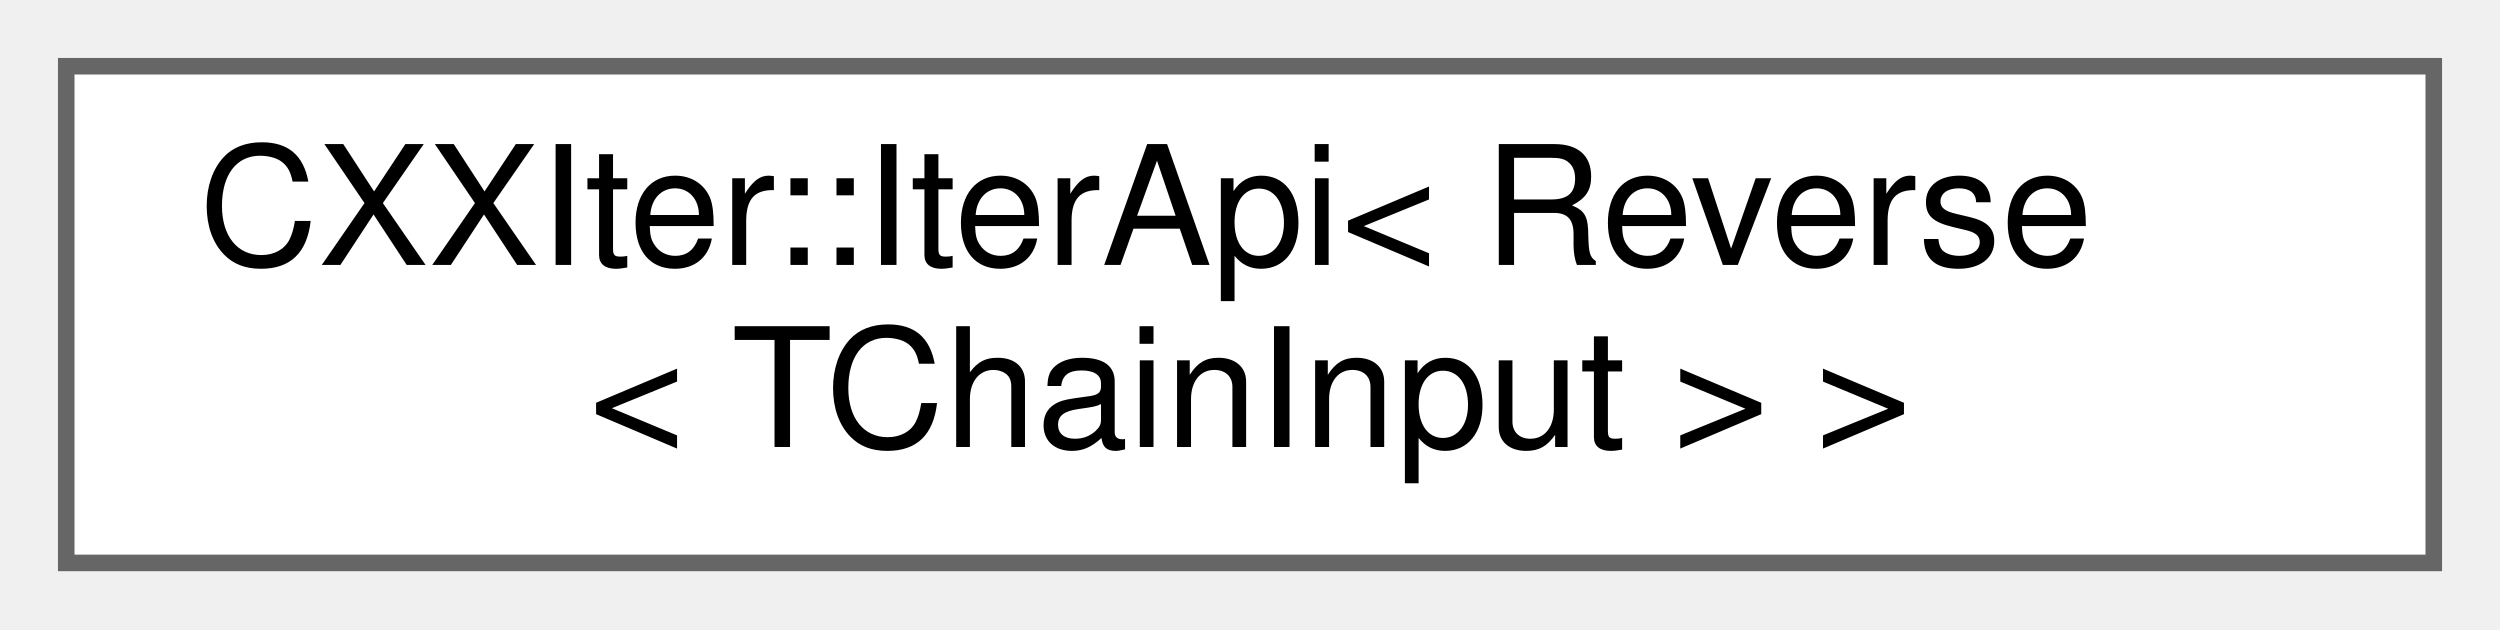
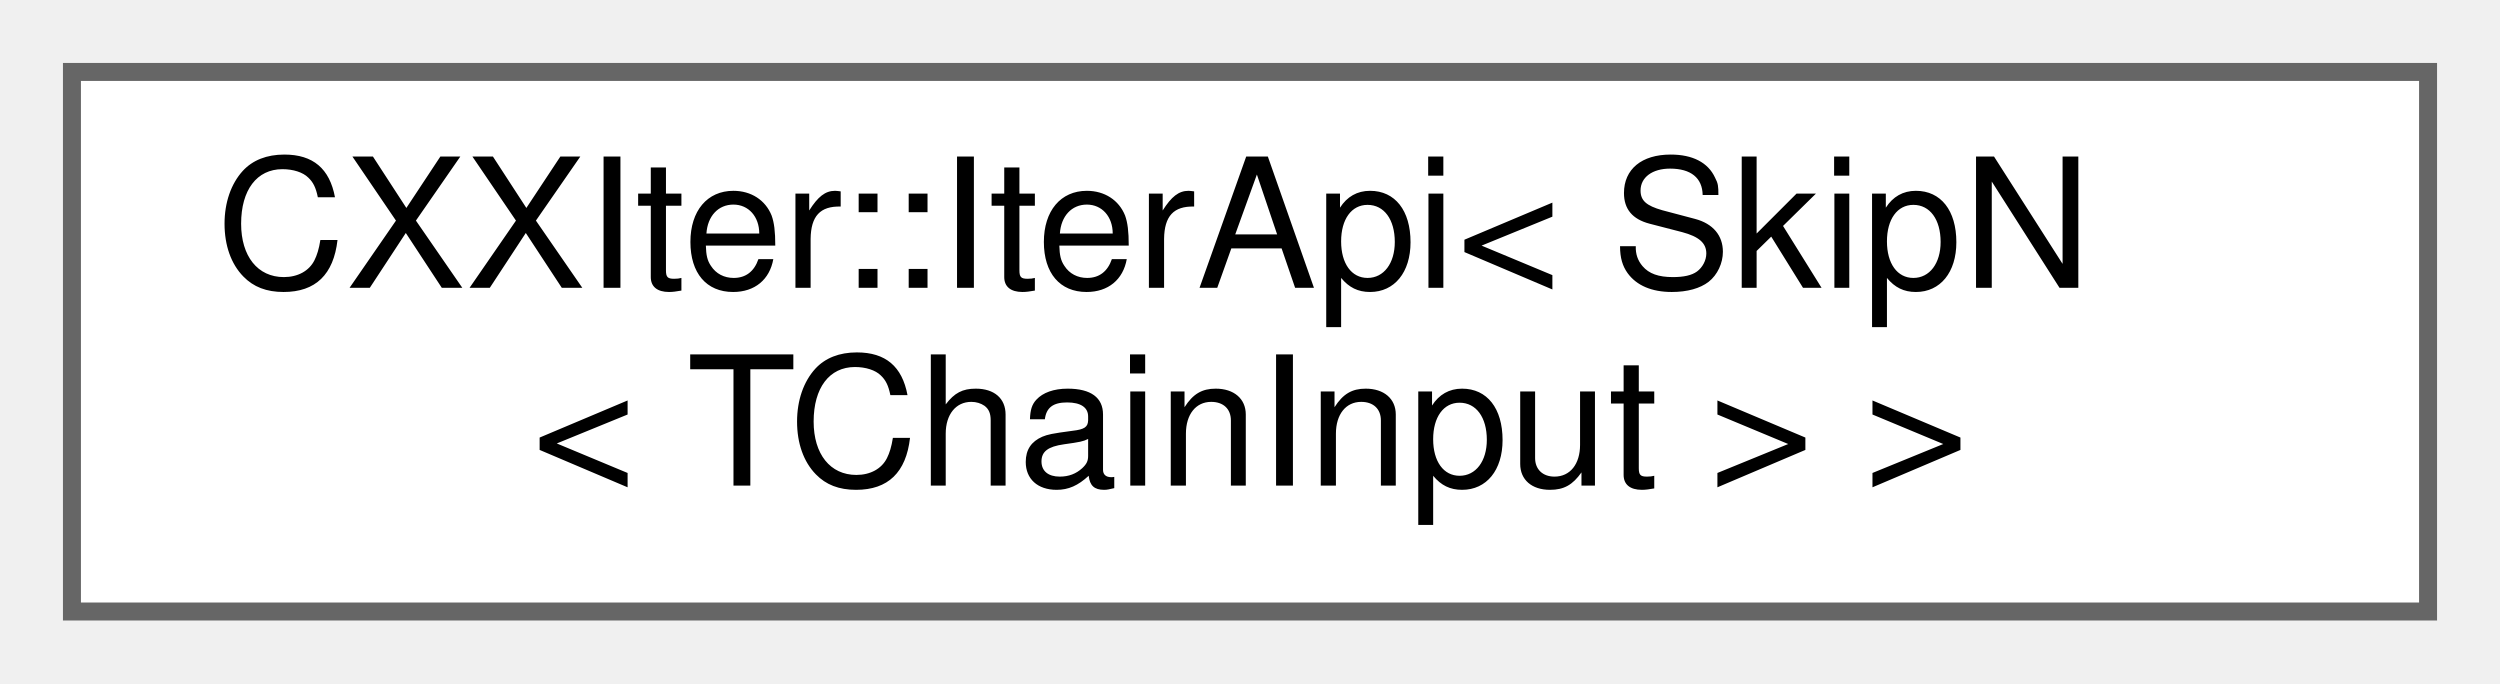
- <svg xmlns="http://www.w3.org/2000/svg" xmlns:xlink="http://www.w3.org/1999/xlink" width="151pt" height="38pt" viewBox="0.00 0.00 151.00 38.00">
+ <svg xmlns="http://www.w3.org/2000/svg" xmlns:xlink="http://www.w3.org/1999/xlink" width="139pt" height="38pt" viewBox="0.00 0.00 139.00 38.00">
  <g id="graph0" class="graph" transform="scale(1 1) rotate(0) translate(4 34)">
    <g id="node1" class="node">
      <g id="a_node1">
        <a xlink:href="classCXXIter_1_1IterApi.html" target="_top" xlink:title=" ">
-           <polygon fill="white" stroke="#666666" points="143,-30 0,-30 0,0 143,0 143,-30" />
-           <text text-anchor="start" x="8" y="-18" font-family="Helvetica,sans-Serif" font-size="10.00">CXXIter::IterApi&lt; Reverse</text>
-           <text text-anchor="middle" x="71.5" y="-7" font-family="Helvetica,sans-Serif" font-size="10.00">&lt; TChainInput &gt; &gt;</text>
+           <polygon fill="white" stroke="#666666" points="131,-30 0,-30 0,0 131,0 131,-30" />
+           <text text-anchor="start" x="8" y="-18" font-family="Helvetica,sans-Serif" font-size="10.00">CXXIter::IterApi&lt; SkipN</text>
+           <text text-anchor="middle" x="65.5" y="-7" font-family="Helvetica,sans-Serif" font-size="10.00">&lt; TChainInput &gt; &gt;</text>
        </a>
      </g>
    </g>
  </g>
</svg>
